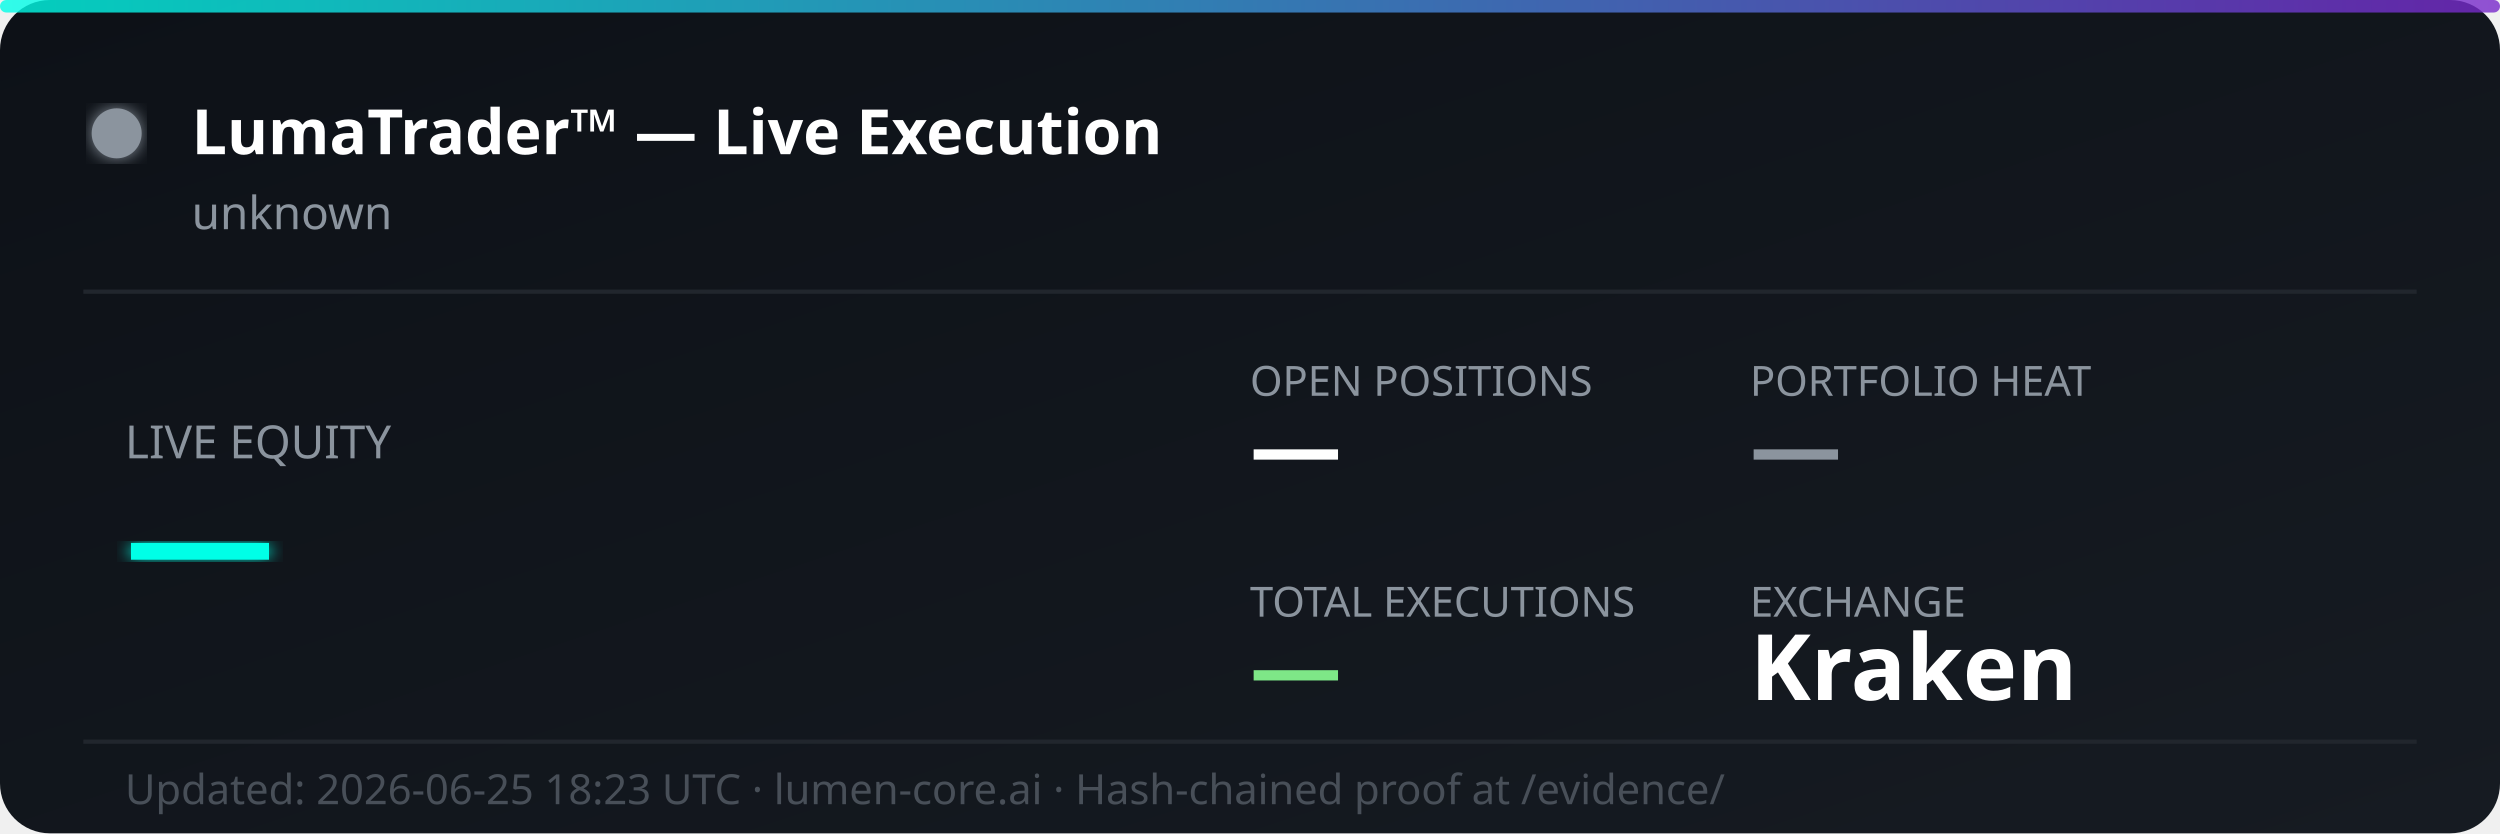
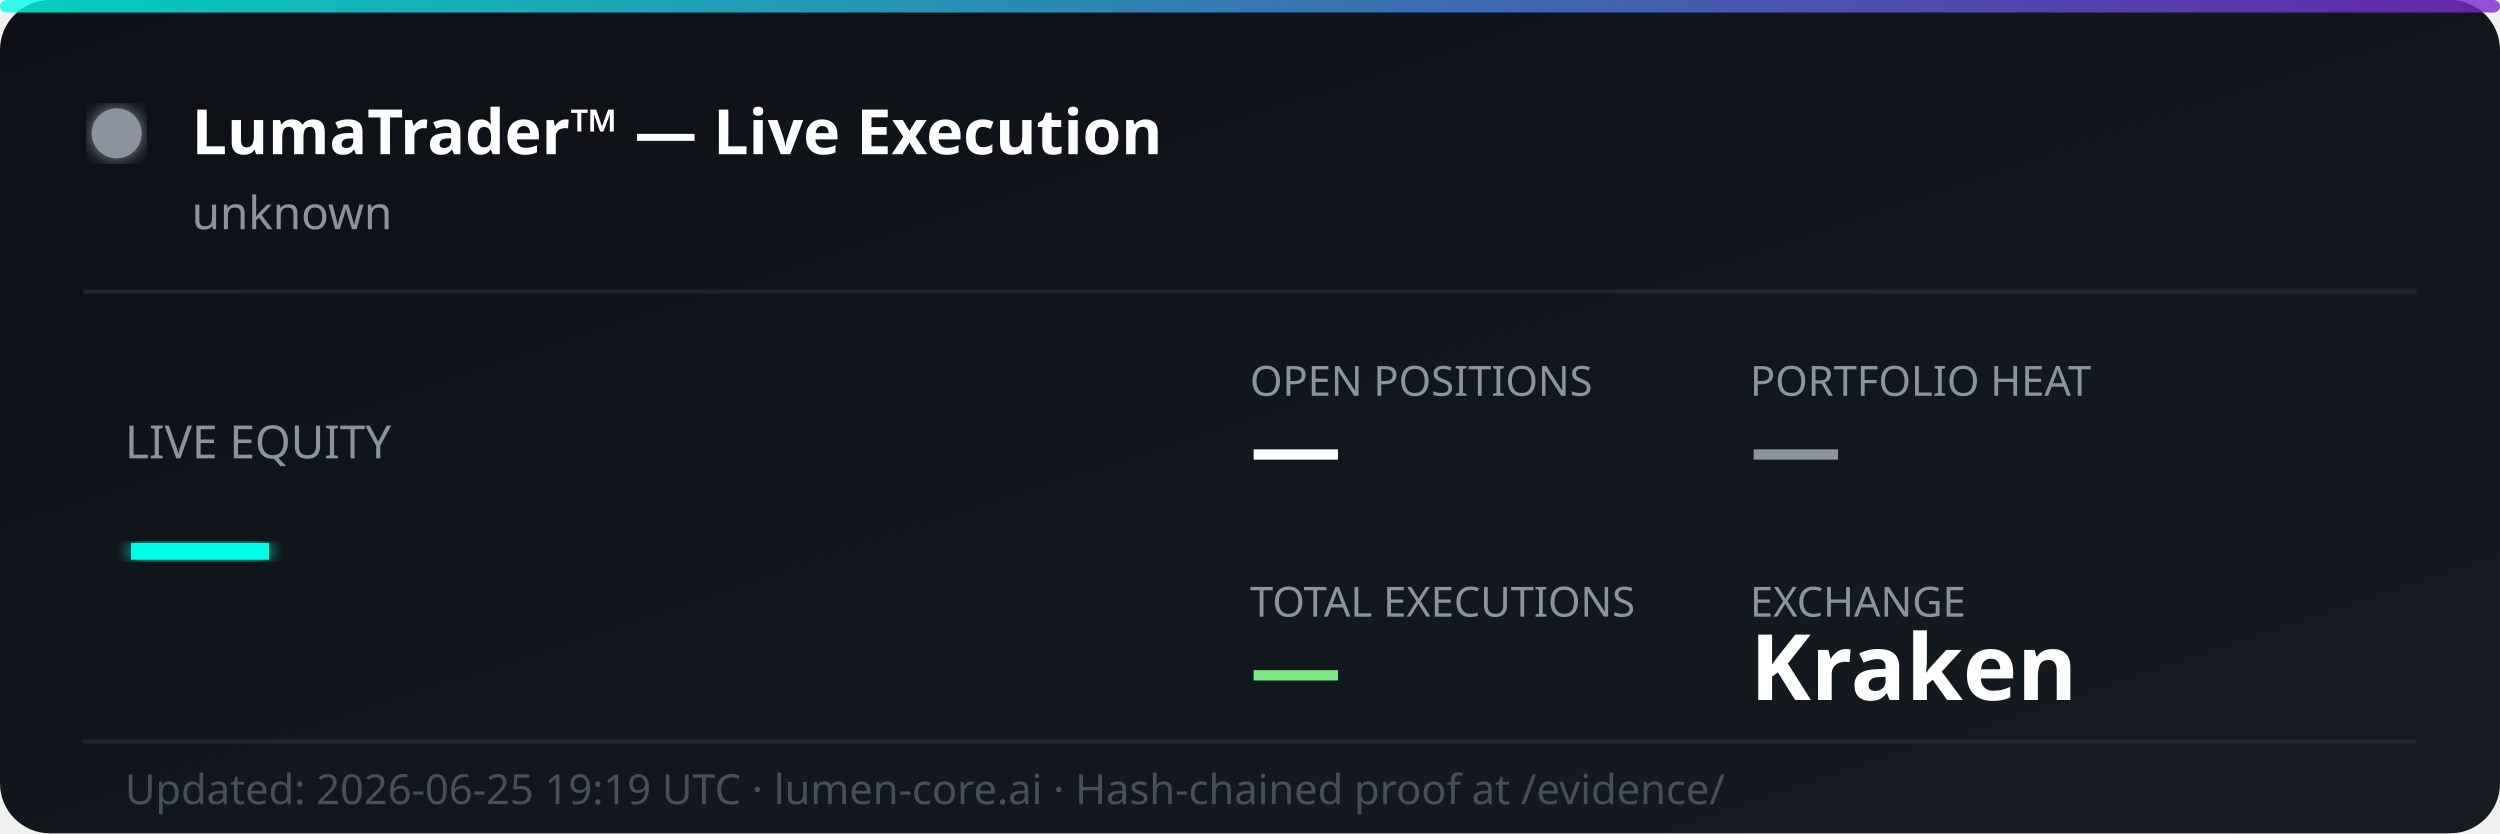
<svg xmlns="http://www.w3.org/2000/svg" width="600" height="200" viewBox="0 0 600 200" fill="none">
  <defs>
    <linearGradient id="bg" x1="0%" y1="0%" x2="100%" y2="100%">
      <stop offset="0%" style="stop-color:#0d1117;stop-opacity:1" />
      <stop offset="100%" style="stop-color:#161b22;stop-opacity:1" />
    </linearGradient>
    <linearGradient id="accent" x1="0%" y1="0%" x2="100%" y2="0%">
      <stop offset="0%" style="stop-color:#00ffe7;stop-opacity:0.8" />
      <stop offset="100%" style="stop-color:#7928ca;stop-opacity:0.8" />
    </linearGradient>
    <filter id="glow">
      <feGaussianBlur stdDeviation="2" result="coloredBlur" />
      <feMerge>
        <feMergeNode in="coloredBlur" />
        <feMergeNode in="SourceGraphic" />
      </feMerge>
    </filter>
  </defs>
  <rect width="600" height="200" rx="12" fill="url(#bg)" />
  <rect width="600" height="3" rx="1.5" fill="url(#accent)" />
  <circle cx="28" cy="32" r="6" fill="#8b949e" filter="url(#glow)">
    <animate attributeName="opacity" values="1;0.3;1" dur="2s" repeatCount="indefinite" />
  </circle>
  <text x="46" y="37" font-family="'Segoe UI', system-ui, sans-serif" font-size="15" font-weight="700" fill="#ffffff">LumaTrader™ — Live Execution</text>
  <text x="46" y="55" font-family="'Segoe UI', system-ui, sans-serif" font-size="11" fill="#8b949e">unknown</text>
  <line x1="20" y1="70" x2="580" y2="70" stroke="#21262d" stroke-width="1" />
  <text x="30" y="110" font-family="'Segoe UI', system-ui, sans-serif" font-size="11" fill="#8b949e">LIVE EQUITY</text>
  <text x="30" y="142" font-family="'Segoe UI', system-ui, sans-serif" font-size="36" font-weight="800" fill="#00ffe7" filter="url(#glow)">—</text>
  <text x="300" y="95" font-family="'Segoe UI', system-ui, sans-serif" font-size="10" fill="#8b949e">OPEN POSITIONS</text>
  <text x="300" y="115" font-family="'Segoe UI', system-ui, sans-serif" font-size="22" font-weight="700" fill="#ffffff">—</text>
  <text x="420" y="95" font-family="'Segoe UI', system-ui, sans-serif" font-size="10" fill="#8b949e">PORTFOLIO HEAT</text>
  <text x="420" y="115" font-family="'Segoe UI', system-ui, sans-serif" font-size="22" font-weight="700" fill="#8b949e">—</text>
  <text x="300" y="148" font-family="'Segoe UI', system-ui, sans-serif" font-size="10" fill="#8b949e">TOTAL EXECUTIONS</text>
  <text x="300" y="168" font-family="'Segoe UI', system-ui, sans-serif" font-size="22" font-weight="700" fill="#7ee787">—</text>
  <text x="420" y="148" font-family="'Segoe UI', system-ui, sans-serif" font-size="10" fill="#8b949e">EXCHANGE</text>
  <text x="420" y="168" font-family="'Segoe UI', system-ui, sans-serif" font-size="22" font-weight="700" fill="#ffffff">Kraken</text>
  <line x1="20" y1="178" x2="580" y2="178" stroke="#21262d" stroke-width="1" />
-   <text x="30" y="193" font-family="'Segoe UI', system-ui, sans-serif" font-size="10" fill="#484f58">Updated: 2026-06-25 18:23 UTC · lumen-core.ai · Hash-chained proof at /evidence/</text>
+   <text x="30" y="193" font-family="'Segoe UI', system-ui, sans-serif" font-size="10" fill="#484f58">Updated: 2026-06-25 19:19 UTC · lumen-core.ai · Hash-chained proof at /evidence/</text>
</svg>
